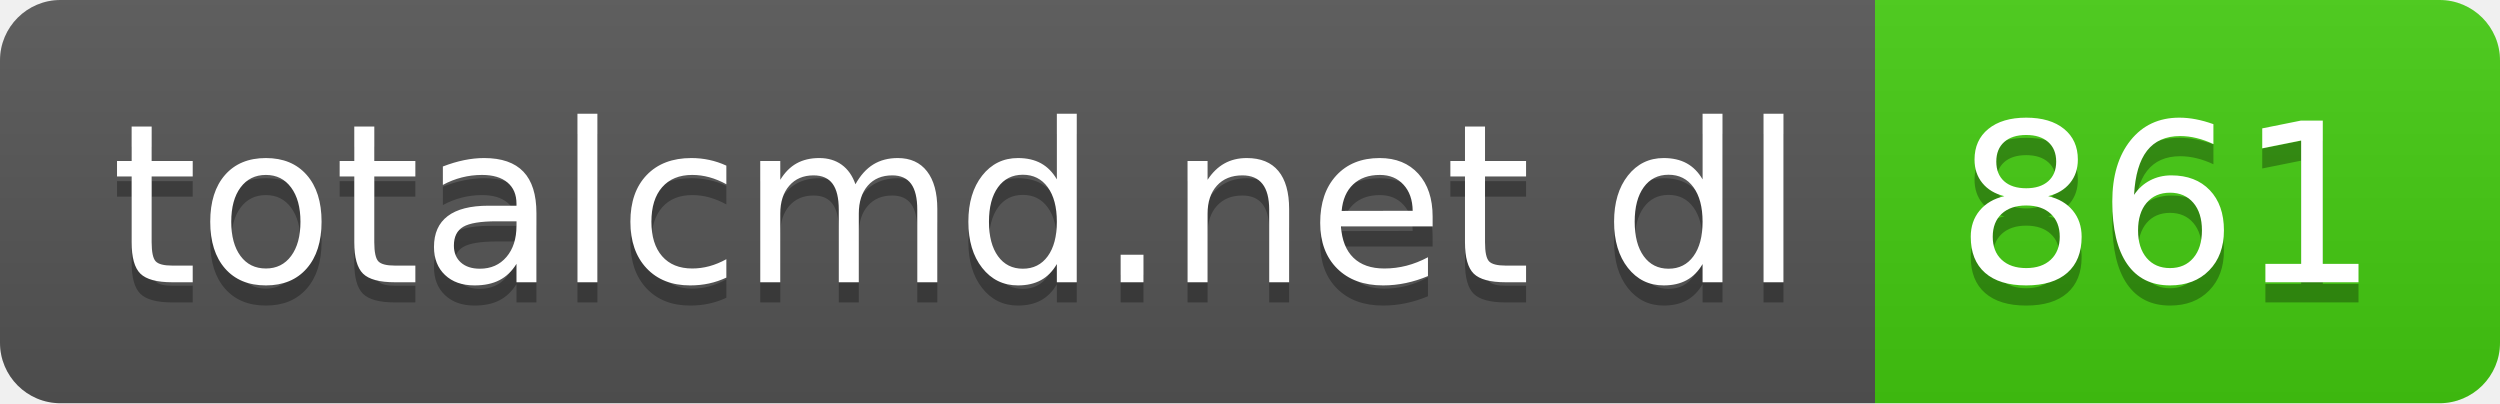
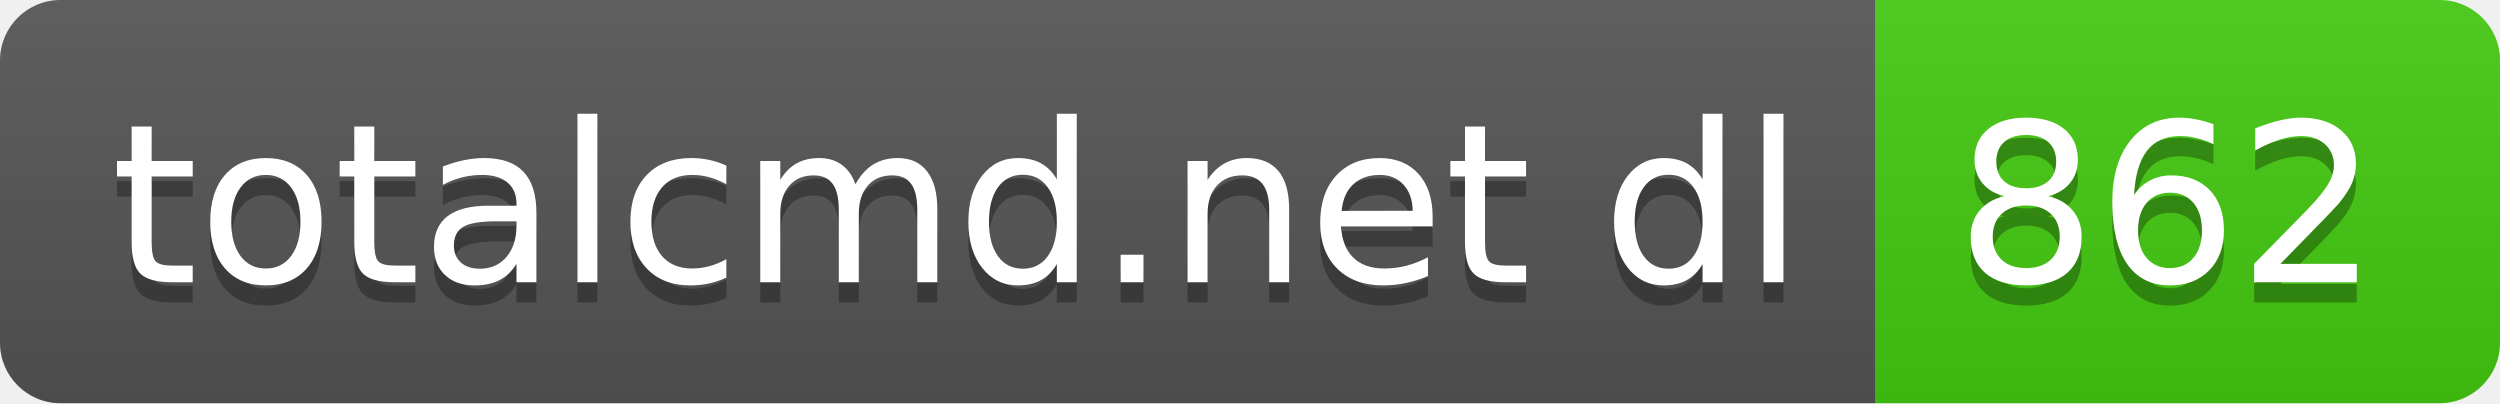
- <svg xmlns="http://www.w3.org/2000/svg" width="124" height="20" role="img" aria-label="totalcmd.net dl: 861">
+ <svg xmlns="http://www.w3.org/2000/svg" width="124" height="20" role="img" aria-label="totalcmd.net dl: 862">
  <linearGradient id="s" x2="0" y2="100%">
    <stop offset="0" stop-color="#bbb" stop-opacity=".1" />
    <stop offset="1" stop-opacity=".1" />
  </linearGradient>
  <clipPath id="r">
    <rect width="124" height="20" rx="3" fill="#fff" />
  </clipPath>
  <g clip-path="url(#r)">
    <rect width="93" height="20" fill="#555" />
    <rect x="93" width="31" height="20" fill="#4c1" />
    <rect width="124" height="20" fill="url(#s)" />
  </g>
  <g fill="#fff" text-anchor="middle" font-family="Verdana,Geneva,DejaVu Sans,sans-serif" text-rendering="geometricPrecision" font-size="110">
    <text aria-hidden="true" x="475" y="150" fill="#010101" fill-opacity=".3" transform="scale(.1)" textLength="830">totalcmd.net dl</text>
    <text x="475" y="140" transform="scale(.1)" fill="#fff" textLength="830">totalcmd.net dl</text>
-     <text aria-hidden="true" x="1075" y="150" fill="#010101" fill-opacity=".3" transform="scale(.1)" textLength="210">861</text>
-     <text x="1075" y="140" transform="scale(.1)" fill="#fff" textLength="210">861</text>
+     <text aria-hidden="true" x="1075" y="150" fill="#010101" fill-opacity=".3" transform="scale(.1)" textLength="210">862</text>
+     <text x="1075" y="140" transform="scale(.1)" fill="#fff" textLength="210">862</text>
  </g>
</svg>
